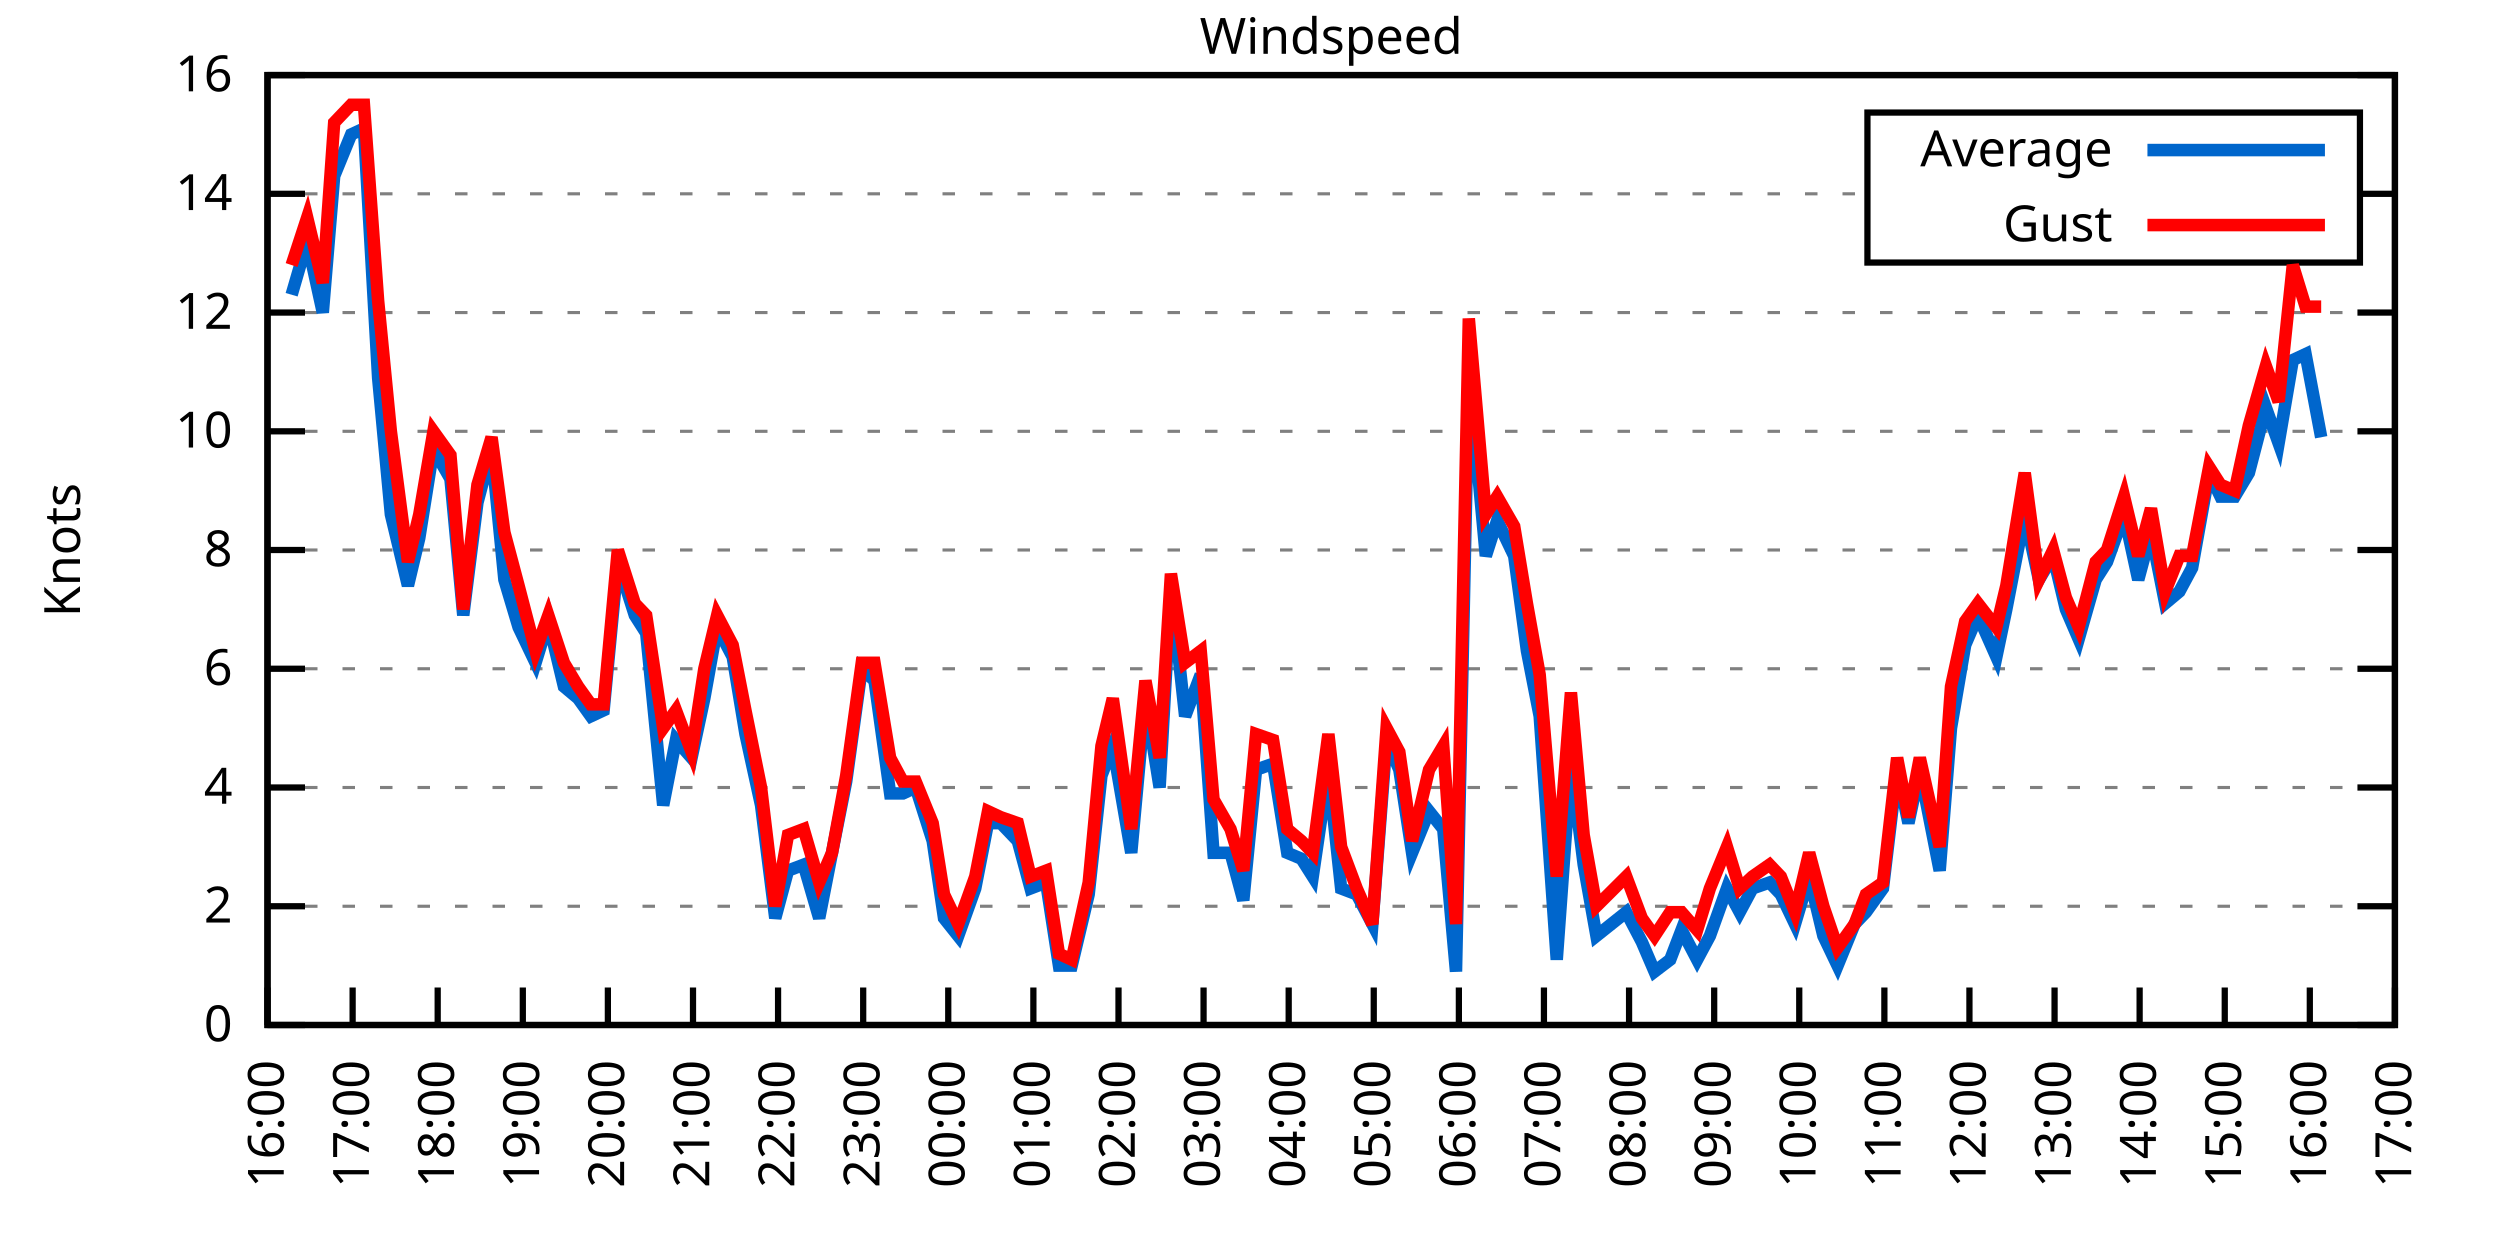
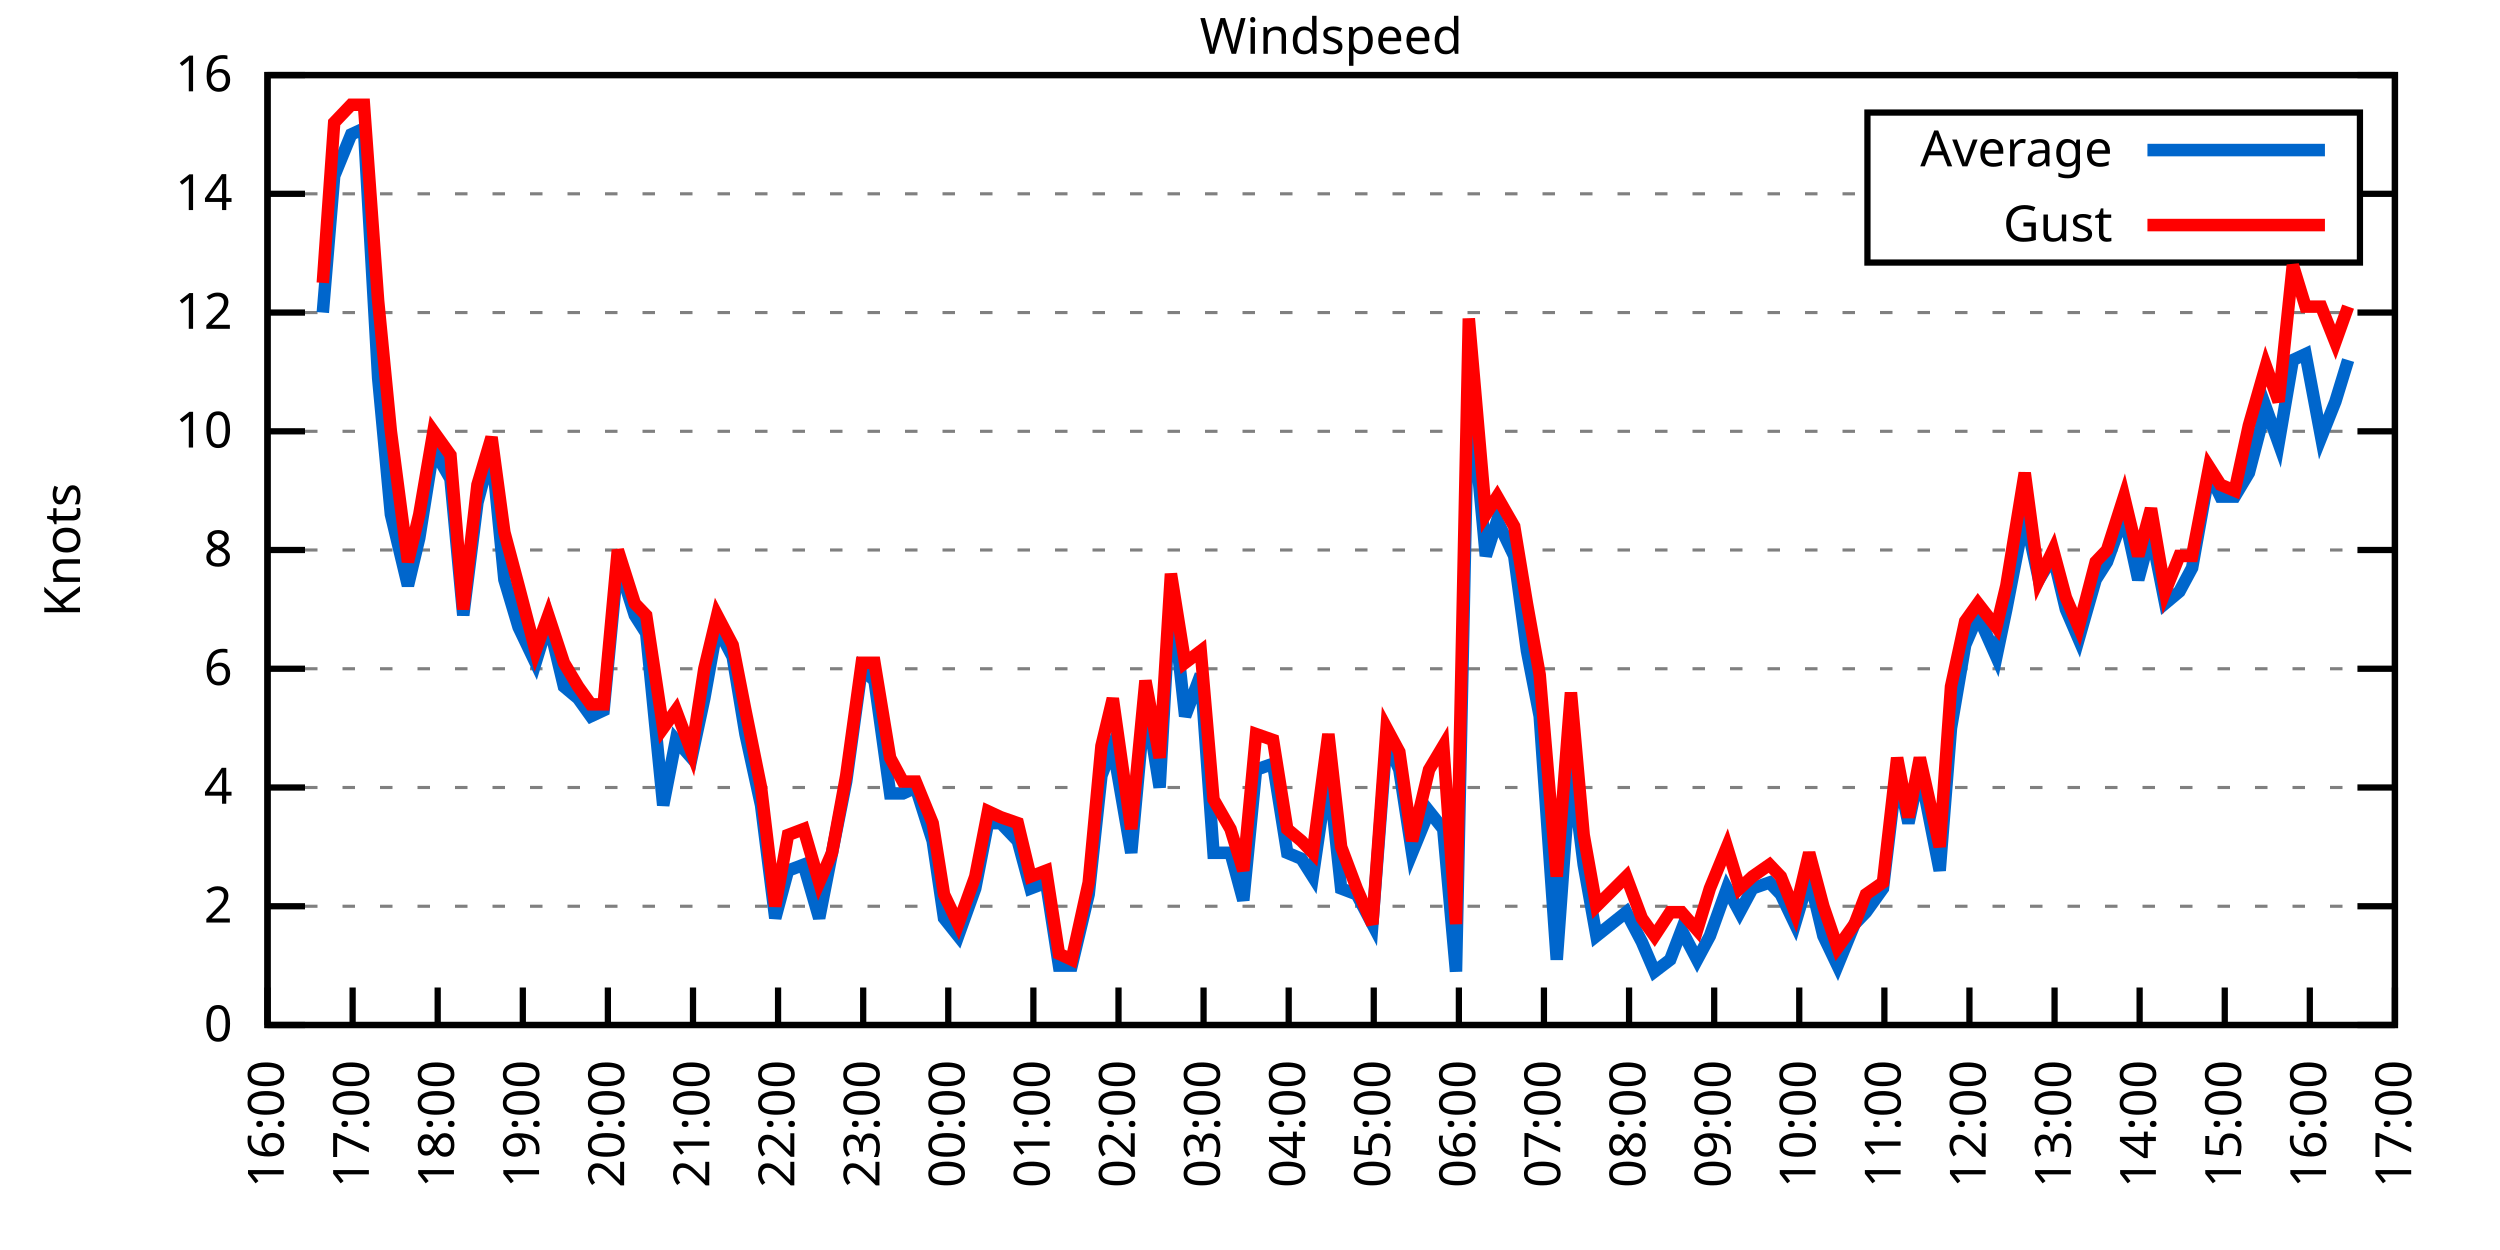
<svg xmlns="http://www.w3.org/2000/svg" xmlns:xlink="http://www.w3.org/1999/xlink" width="400" height="200" viewBox="0 0 400 200">
  <g id="gnuplot_canvas">
    <rect x="0" y="0" width="400" height="200" fill="none" />
    <defs>
      <circle id="gpDot" r="0.5" stroke-width="0.5" stroke="currentColor" />
      <path id="gpPt0" stroke-width="0.333" stroke="currentColor" d="M-1,0 h2 M0,-1 v2" />
      <path id="gpPt1" stroke-width="0.333" stroke="currentColor" d="M-1,-1 L1,1 M1,-1 L-1,1" />
      <path id="gpPt2" stroke-width="0.333" stroke="currentColor" d="M-1,0 L1,0 M0,-1 L0,1 M-1,-1 L1,1 M-1,1 L1,-1" />
      <rect id="gpPt3" stroke-width="0.333" stroke="currentColor" x="-1" y="-1" width="2" height="2" />
      <rect id="gpPt4" stroke-width="0.333" stroke="currentColor" fill="currentColor" x="-1" y="-1" width="2" height="2" />
      <circle id="gpPt5" stroke-width="0.333" stroke="currentColor" cx="0" cy="0" r="1" />
      <use xlink:href="#gpPt5" id="gpPt6" fill="currentColor" stroke="none" />
      <path id="gpPt7" stroke-width="0.333" stroke="currentColor" d="M0,-1.33 L-1.33,0.67 L1.33,0.67 z" />
      <use xlink:href="#gpPt7" id="gpPt8" fill="currentColor" stroke="none" />
      <use xlink:href="#gpPt7" id="gpPt9" stroke="currentColor" transform="rotate(180)" />
      <use xlink:href="#gpPt9" id="gpPt10" fill="currentColor" stroke="none" />
      <use xlink:href="#gpPt3" id="gpPt11" stroke="currentColor" transform="rotate(45)" />
      <use xlink:href="#gpPt11" id="gpPt12" fill="currentColor" stroke="none" />
      <path id="gpPt13" stroke-width="0.333" stroke="currentColor" d="M0,1.330 L1.265,0.411 L0.782,-1.067 L-0.782,-1.076 L-1.265,0.411 z" />
      <use xlink:href="#gpPt13" id="gpPt14" fill="currentColor" stroke="none" />
      <filter id="textbox" filterUnits="objectBoundingBox" x="0" y="0" height="1" width="1">
        <feFlood flood-color="white" flood-opacity="1" result="bgnd" />
        <feComposite in="SourceGraphic" in2="bgnd" operator="atop" />
      </filter>
      <filter id="greybox" filterUnits="objectBoundingBox" x="0" y="0" height="1" width="1">
        <feFlood flood-color="lightgrey" flood-opacity="1" result="grey" />
        <feComposite in="SourceGraphic" in2="grey" operator="atop" />
      </filter>
    </defs>
    <g fill="none" color="white" stroke="currentColor" stroke-width="1.00" stroke-linecap="butt" stroke-linejoin="miter">
</g>
    <g fill="none" color="black" stroke="currentColor" stroke-width="1.00" stroke-linecap="butt" stroke-linejoin="miter">
      <g stroke="none" shape-rendering="crispEdges">
        <polygon fill="rgb(255, 255, 255)" points="42.80,164.00 383.18,164.00 383.18,12.02 42.80,12.02 " />
      </g>
    </g>
    <g fill="none" color="black" stroke="currentColor" stroke-width="1.00" stroke-linecap="butt" stroke-linejoin="miter">
</g>
    <g fill="none" color="black" stroke="black" stroke-width="0.50" stroke-linecap="butt" stroke-linejoin="miter">
</g>
    <g fill="none" color="gray" stroke="currentColor" stroke-width="0.50" stroke-linecap="butt" stroke-linejoin="miter">
      <path stroke="gray" stroke-dasharray="2,4" class="gridline" d="M42.80,164.00 L383.19,164.00  " />
    </g>
    <g fill="none" color="gray" stroke="gray" stroke-width="1.00" stroke-linecap="butt" stroke-linejoin="miter">
</g>
    <g fill="none" color="black" stroke="currentColor" stroke-width="1.00" stroke-linecap="butt" stroke-linejoin="miter">
      <path stroke="black" d="M42.80,164.00 L48.80,164.00 M383.19,164.00 L377.19,164.00  " />
      <g transform="translate(37.20,166.60)" stroke="none" fill="black" font-family="Sans" font-size="8.00" text-anchor="end">
        <text>
          <tspan font-family="Sans"> 0</tspan>
        </text>
      </g>
    </g>
    <g fill="none" color="black" stroke="currentColor" stroke-width="1.00" stroke-linecap="butt" stroke-linejoin="miter">
</g>
    <g fill="none" color="black" stroke="black" stroke-width="0.50" stroke-linecap="butt" stroke-linejoin="miter">
</g>
    <g fill="none" color="gray" stroke="currentColor" stroke-width="0.50" stroke-linecap="butt" stroke-linejoin="miter">
      <path stroke="gray" stroke-dasharray="2,4" class="gridline" d="M42.80,145.00 L383.19,145.00  " />
    </g>
    <g fill="none" color="gray" stroke="gray" stroke-width="1.00" stroke-linecap="butt" stroke-linejoin="miter">
</g>
    <g fill="none" color="black" stroke="currentColor" stroke-width="1.00" stroke-linecap="butt" stroke-linejoin="miter">
      <path stroke="black" d="M42.80,145.00 L48.80,145.00 M383.19,145.00 L377.19,145.00  " />
      <g transform="translate(37.20,147.60)" stroke="none" fill="black" font-family="Sans" font-size="8.00" text-anchor="end">
        <text>
          <tspan font-family="Sans"> 2</tspan>
        </text>
      </g>
    </g>
    <g fill="none" color="black" stroke="currentColor" stroke-width="1.00" stroke-linecap="butt" stroke-linejoin="miter">
</g>
    <g fill="none" color="black" stroke="black" stroke-width="0.50" stroke-linecap="butt" stroke-linejoin="miter">
</g>
    <g fill="none" color="gray" stroke="currentColor" stroke-width="0.50" stroke-linecap="butt" stroke-linejoin="miter">
      <path stroke="gray" stroke-dasharray="2,4" class="gridline" d="M42.80,126.00 L383.19,126.00  " />
    </g>
    <g fill="none" color="gray" stroke="gray" stroke-width="1.00" stroke-linecap="butt" stroke-linejoin="miter">
</g>
    <g fill="none" color="black" stroke="currentColor" stroke-width="1.00" stroke-linecap="butt" stroke-linejoin="miter">
      <path stroke="black" d="M42.80,126.00 L48.80,126.00 M383.19,126.00 L377.19,126.00  " />
      <g transform="translate(37.20,128.60)" stroke="none" fill="black" font-family="Sans" font-size="8.00" text-anchor="end">
        <text>
          <tspan font-family="Sans"> 4</tspan>
        </text>
      </g>
    </g>
    <g fill="none" color="black" stroke="currentColor" stroke-width="1.00" stroke-linecap="butt" stroke-linejoin="miter">
</g>
    <g fill="none" color="black" stroke="black" stroke-width="0.50" stroke-linecap="butt" stroke-linejoin="miter">
</g>
    <g fill="none" color="gray" stroke="currentColor" stroke-width="0.50" stroke-linecap="butt" stroke-linejoin="miter">
      <path stroke="gray" stroke-dasharray="2,4" class="gridline" d="M42.80,107.00 L383.19,107.00  " />
    </g>
    <g fill="none" color="gray" stroke="gray" stroke-width="1.00" stroke-linecap="butt" stroke-linejoin="miter">
</g>
    <g fill="none" color="black" stroke="currentColor" stroke-width="1.00" stroke-linecap="butt" stroke-linejoin="miter">
      <path stroke="black" d="M42.80,107.00 L48.80,107.00 M383.19,107.00 L377.19,107.00  " />
      <g transform="translate(37.20,109.60)" stroke="none" fill="black" font-family="Sans" font-size="8.00" text-anchor="end">
        <text>
          <tspan font-family="Sans"> 6</tspan>
        </text>
      </g>
    </g>
    <g fill="none" color="black" stroke="currentColor" stroke-width="1.00" stroke-linecap="butt" stroke-linejoin="miter">
</g>
    <g fill="none" color="black" stroke="black" stroke-width="0.50" stroke-linecap="butt" stroke-linejoin="miter">
</g>
    <g fill="none" color="gray" stroke="currentColor" stroke-width="0.50" stroke-linecap="butt" stroke-linejoin="miter">
      <path stroke="gray" stroke-dasharray="2,4" class="gridline" d="M42.80,88.00 L383.19,88.00  " />
    </g>
    <g fill="none" color="gray" stroke="gray" stroke-width="1.00" stroke-linecap="butt" stroke-linejoin="miter">
</g>
    <g fill="none" color="black" stroke="currentColor" stroke-width="1.00" stroke-linecap="butt" stroke-linejoin="miter">
      <path stroke="black" d="M42.80,88.00 L48.80,88.00 M383.19,88.00 L377.19,88.00  " />
      <g transform="translate(37.20,90.60)" stroke="none" fill="black" font-family="Sans" font-size="8.00" text-anchor="end">
        <text>
          <tspan font-family="Sans"> 8</tspan>
        </text>
      </g>
    </g>
    <g fill="none" color="black" stroke="currentColor" stroke-width="1.00" stroke-linecap="butt" stroke-linejoin="miter">
</g>
    <g fill="none" color="black" stroke="black" stroke-width="0.50" stroke-linecap="butt" stroke-linejoin="miter">
</g>
    <g fill="none" color="gray" stroke="currentColor" stroke-width="0.50" stroke-linecap="butt" stroke-linejoin="miter">
      <path stroke="gray" stroke-dasharray="2,4" class="gridline" d="M42.80,69.01 L383.19,69.01  " />
    </g>
    <g fill="none" color="gray" stroke="gray" stroke-width="1.00" stroke-linecap="butt" stroke-linejoin="miter">
</g>
    <g fill="none" color="black" stroke="currentColor" stroke-width="1.00" stroke-linecap="butt" stroke-linejoin="miter">
      <path stroke="black" d="M42.80,69.01 L48.80,69.01 M383.19,69.01 L377.19,69.01  " />
      <g transform="translate(37.20,71.61)" stroke="none" fill="black" font-family="Sans" font-size="8.00" text-anchor="end">
        <text>
          <tspan font-family="Sans"> 10</tspan>
        </text>
      </g>
    </g>
    <g fill="none" color="black" stroke="currentColor" stroke-width="1.00" stroke-linecap="butt" stroke-linejoin="miter">
</g>
    <g fill="none" color="black" stroke="black" stroke-width="0.50" stroke-linecap="butt" stroke-linejoin="miter">
</g>
    <g fill="none" color="gray" stroke="currentColor" stroke-width="0.50" stroke-linecap="butt" stroke-linejoin="miter">
      <path stroke="gray" stroke-dasharray="2,4" class="gridline" d="M42.80,50.01 L383.19,50.01  " />
    </g>
    <g fill="none" color="gray" stroke="gray" stroke-width="1.00" stroke-linecap="butt" stroke-linejoin="miter">
</g>
    <g fill="none" color="black" stroke="currentColor" stroke-width="1.00" stroke-linecap="butt" stroke-linejoin="miter">
      <path stroke="black" d="M42.80,50.01 L48.80,50.01 M383.19,50.01 L377.19,50.01  " />
      <g transform="translate(37.20,52.61)" stroke="none" fill="black" font-family="Sans" font-size="8.00" text-anchor="end">
        <text>
          <tspan font-family="Sans"> 12</tspan>
        </text>
      </g>
    </g>
    <g fill="none" color="black" stroke="currentColor" stroke-width="1.00" stroke-linecap="butt" stroke-linejoin="miter">
</g>
    <g fill="none" color="black" stroke="black" stroke-width="0.50" stroke-linecap="butt" stroke-linejoin="miter">
</g>
    <g fill="none" color="gray" stroke="currentColor" stroke-width="0.50" stroke-linecap="butt" stroke-linejoin="miter">
      <path stroke="gray" stroke-dasharray="2,4" class="gridline" d="M42.80,31.01 L298.79,31.01 M377.59,31.01 L383.19,31.01  " />
    </g>
    <g fill="none" color="gray" stroke="gray" stroke-width="1.00" stroke-linecap="butt" stroke-linejoin="miter">
</g>
    <g fill="none" color="black" stroke="currentColor" stroke-width="1.00" stroke-linecap="butt" stroke-linejoin="miter">
      <path stroke="black" d="M42.80,31.01 L48.80,31.01 M383.19,31.01 L377.19,31.01  " />
      <g transform="translate(37.20,33.61)" stroke="none" fill="black" font-family="Sans" font-size="8.00" text-anchor="end">
        <text>
          <tspan font-family="Sans"> 14</tspan>
        </text>
      </g>
    </g>
    <g fill="none" color="black" stroke="currentColor" stroke-width="1.00" stroke-linecap="butt" stroke-linejoin="miter">
</g>
    <g fill="none" color="black" stroke="black" stroke-width="0.50" stroke-linecap="butt" stroke-linejoin="miter">
</g>
    <g fill="none" color="gray" stroke="currentColor" stroke-width="0.50" stroke-linecap="butt" stroke-linejoin="miter">
      <path stroke="gray" stroke-dasharray="2,4" class="gridline" d="M42.80,12.01 L383.19,12.01  " />
    </g>
    <g fill="none" color="gray" stroke="gray" stroke-width="1.00" stroke-linecap="butt" stroke-linejoin="miter">
</g>
    <g fill="none" color="black" stroke="currentColor" stroke-width="1.00" stroke-linecap="butt" stroke-linejoin="miter">
      <path stroke="black" d="M42.80,12.01 L48.80,12.01 M383.19,12.01 L377.19,12.01  " />
      <g transform="translate(37.20,14.61)" stroke="none" fill="black" font-family="Sans" font-size="8.00" text-anchor="end">
        <text>
          <tspan font-family="Sans"> 16</tspan>
        </text>
      </g>
    </g>
    <g fill="none" color="black" stroke="currentColor" stroke-width="1.00" stroke-linecap="butt" stroke-linejoin="miter">
      <path stroke="black" d="M42.80,164.00 L42.80,158.00  " />
      <g transform="translate(45.40,169.60) rotate(270.00)" stroke="none" fill="black" font-family="Sans" font-size="8.00" text-anchor="end">
        <text>
          <tspan font-family="Sans">16:00</tspan>
        </text>
      </g>
    </g>
    <g fill="none" color="black" stroke="currentColor" stroke-width="1.00" stroke-linecap="butt" stroke-linejoin="miter">
      <path stroke="black" d="M56.42,164.00 L56.42,158.00  " />
      <g transform="translate(59.02,169.60) rotate(270.00)" stroke="none" fill="black" font-family="Sans" font-size="8.00" text-anchor="end">
        <text>
          <tspan font-family="Sans">17:00</tspan>
        </text>
      </g>
    </g>
    <g fill="none" color="black" stroke="currentColor" stroke-width="1.00" stroke-linecap="butt" stroke-linejoin="miter">
      <path stroke="black" d="M70.03,164.00 L70.03,158.00  " />
      <g transform="translate(72.63,169.60) rotate(270.00)" stroke="none" fill="black" font-family="Sans" font-size="8.00" text-anchor="end">
        <text>
          <tspan font-family="Sans">18:00</tspan>
        </text>
      </g>
    </g>
    <g fill="none" color="black" stroke="currentColor" stroke-width="1.00" stroke-linecap="butt" stroke-linejoin="miter">
      <path stroke="black" d="M83.65,164.00 L83.65,158.00  " />
      <g transform="translate(86.25,169.60) rotate(270.00)" stroke="none" fill="black" font-family="Sans" font-size="8.00" text-anchor="end">
        <text>
          <tspan font-family="Sans">19:00</tspan>
        </text>
      </g>
    </g>
    <g fill="none" color="black" stroke="currentColor" stroke-width="1.00" stroke-linecap="butt" stroke-linejoin="miter">
      <path stroke="black" d="M97.26,164.00 L97.26,158.00  " />
      <g transform="translate(99.86,169.60) rotate(270.00)" stroke="none" fill="black" font-family="Sans" font-size="8.00" text-anchor="end">
        <text>
          <tspan font-family="Sans">20:00</tspan>
        </text>
      </g>
    </g>
    <g fill="none" color="black" stroke="currentColor" stroke-width="1.00" stroke-linecap="butt" stroke-linejoin="miter">
      <path stroke="black" d="M110.88,164.00 L110.88,158.00  " />
      <g transform="translate(113.48,169.60) rotate(270.00)" stroke="none" fill="black" font-family="Sans" font-size="8.00" text-anchor="end">
        <text>
          <tspan font-family="Sans">21:00</tspan>
        </text>
      </g>
    </g>
    <g fill="none" color="black" stroke="currentColor" stroke-width="1.00" stroke-linecap="butt" stroke-linejoin="miter">
      <path stroke="black" d="M124.49,164.00 L124.49,158.00  " />
      <g transform="translate(127.09,169.60) rotate(270.00)" stroke="none" fill="black" font-family="Sans" font-size="8.00" text-anchor="end">
        <text>
          <tspan font-family="Sans">22:00</tspan>
        </text>
      </g>
    </g>
    <g fill="none" color="black" stroke="currentColor" stroke-width="1.00" stroke-linecap="butt" stroke-linejoin="miter">
      <path stroke="black" d="M138.11,164.00 L138.11,158.00  " />
      <g transform="translate(140.71,169.60) rotate(270.00)" stroke="none" fill="black" font-family="Sans" font-size="8.00" text-anchor="end">
        <text>
          <tspan font-family="Sans">23:00</tspan>
        </text>
      </g>
    </g>
    <g fill="none" color="black" stroke="currentColor" stroke-width="1.00" stroke-linecap="butt" stroke-linejoin="miter">
      <path stroke="black" d="M151.72,164.00 L151.72,158.00  " />
      <g transform="translate(154.32,169.60) rotate(270.00)" stroke="none" fill="black" font-family="Sans" font-size="8.00" text-anchor="end">
        <text>
          <tspan font-family="Sans">00:00</tspan>
        </text>
      </g>
    </g>
    <g fill="none" color="black" stroke="currentColor" stroke-width="1.00" stroke-linecap="butt" stroke-linejoin="miter">
      <path stroke="black" d="M165.34,164.00 L165.34,158.00  " />
      <g transform="translate(167.94,169.60) rotate(270.00)" stroke="none" fill="black" font-family="Sans" font-size="8.00" text-anchor="end">
        <text>
          <tspan font-family="Sans">01:00</tspan>
        </text>
      </g>
    </g>
    <g fill="none" color="black" stroke="currentColor" stroke-width="1.00" stroke-linecap="butt" stroke-linejoin="miter">
      <path stroke="black" d="M178.96,164.00 L178.96,158.00  " />
      <g transform="translate(181.56,169.60) rotate(270.00)" stroke="none" fill="black" font-family="Sans" font-size="8.00" text-anchor="end">
        <text>
          <tspan font-family="Sans">02:00</tspan>
        </text>
      </g>
    </g>
    <g fill="none" color="black" stroke="currentColor" stroke-width="1.00" stroke-linecap="butt" stroke-linejoin="miter">
      <path stroke="black" d="M192.57,164.00 L192.57,158.00  " />
      <g transform="translate(195.17,169.60) rotate(270.00)" stroke="none" fill="black" font-family="Sans" font-size="8.00" text-anchor="end">
        <text>
          <tspan font-family="Sans">03:00</tspan>
        </text>
      </g>
    </g>
    <g fill="none" color="black" stroke="currentColor" stroke-width="1.00" stroke-linecap="butt" stroke-linejoin="miter">
      <path stroke="black" d="M206.19,164.00 L206.19,158.00  " />
      <g transform="translate(208.79,169.60) rotate(270.00)" stroke="none" fill="black" font-family="Sans" font-size="8.00" text-anchor="end">
        <text>
          <tspan font-family="Sans">04:00</tspan>
        </text>
      </g>
    </g>
    <g fill="none" color="black" stroke="currentColor" stroke-width="1.00" stroke-linecap="butt" stroke-linejoin="miter">
      <path stroke="black" d="M219.80,164.00 L219.80,158.00  " />
      <g transform="translate(222.40,169.60) rotate(270.00)" stroke="none" fill="black" font-family="Sans" font-size="8.00" text-anchor="end">
        <text>
          <tspan font-family="Sans">05:00</tspan>
        </text>
      </g>
    </g>
    <g fill="none" color="black" stroke="currentColor" stroke-width="1.00" stroke-linecap="butt" stroke-linejoin="miter">
      <path stroke="black" d="M233.42,164.00 L233.42,158.00  " />
      <g transform="translate(236.02,169.60) rotate(270.00)" stroke="none" fill="black" font-family="Sans" font-size="8.00" text-anchor="end">
        <text>
          <tspan font-family="Sans">06:00</tspan>
        </text>
      </g>
    </g>
    <g fill="none" color="black" stroke="currentColor" stroke-width="1.00" stroke-linecap="butt" stroke-linejoin="miter">
      <path stroke="black" d="M247.03,164.00 L247.03,158.00  " />
      <g transform="translate(249.63,169.60) rotate(270.00)" stroke="none" fill="black" font-family="Sans" font-size="8.00" text-anchor="end">
        <text>
          <tspan font-family="Sans">07:00</tspan>
        </text>
      </g>
    </g>
    <g fill="none" color="black" stroke="currentColor" stroke-width="1.00" stroke-linecap="butt" stroke-linejoin="miter">
      <path stroke="black" d="M260.65,164.00 L260.65,158.00  " />
      <g transform="translate(263.25,169.60) rotate(270.00)" stroke="none" fill="black" font-family="Sans" font-size="8.00" text-anchor="end">
        <text>
          <tspan font-family="Sans">08:00</tspan>
        </text>
      </g>
    </g>
    <g fill="none" color="black" stroke="currentColor" stroke-width="1.00" stroke-linecap="butt" stroke-linejoin="miter">
      <path stroke="black" d="M274.27,164.00 L274.27,158.00  " />
      <g transform="translate(276.87,169.60) rotate(270.00)" stroke="none" fill="black" font-family="Sans" font-size="8.00" text-anchor="end">
        <text>
          <tspan font-family="Sans">09:00</tspan>
        </text>
      </g>
    </g>
    <g fill="none" color="black" stroke="currentColor" stroke-width="1.00" stroke-linecap="butt" stroke-linejoin="miter">
      <path stroke="black" d="M287.88,164.00 L287.88,158.00  " />
      <g transform="translate(290.48,169.60) rotate(270.00)" stroke="none" fill="black" font-family="Sans" font-size="8.00" text-anchor="end">
        <text>
          <tspan font-family="Sans">10:00</tspan>
        </text>
      </g>
    </g>
    <g fill="none" color="black" stroke="currentColor" stroke-width="1.00" stroke-linecap="butt" stroke-linejoin="miter">
      <path stroke="black" d="M301.50,164.00 L301.50,158.00  " />
      <g transform="translate(304.10,169.60) rotate(270.00)" stroke="none" fill="black" font-family="Sans" font-size="8.00" text-anchor="end">
        <text>
          <tspan font-family="Sans">11:00</tspan>
        </text>
      </g>
    </g>
    <g fill="none" color="black" stroke="currentColor" stroke-width="1.00" stroke-linecap="butt" stroke-linejoin="miter">
      <path stroke="black" d="M315.11,164.00 L315.11,158.00  " />
      <g transform="translate(317.71,169.60) rotate(270.00)" stroke="none" fill="black" font-family="Sans" font-size="8.00" text-anchor="end">
        <text>
          <tspan font-family="Sans">12:00</tspan>
        </text>
      </g>
    </g>
    <g fill="none" color="black" stroke="currentColor" stroke-width="1.00" stroke-linecap="butt" stroke-linejoin="miter">
      <path stroke="black" d="M328.73,164.00 L328.73,158.00  " />
      <g transform="translate(331.33,169.60) rotate(270.00)" stroke="none" fill="black" font-family="Sans" font-size="8.00" text-anchor="end">
        <text>
          <tspan font-family="Sans">13:00</tspan>
        </text>
      </g>
    </g>
    <g fill="none" color="black" stroke="currentColor" stroke-width="1.00" stroke-linecap="butt" stroke-linejoin="miter">
      <path stroke="black" d="M342.34,164.00 L342.34,158.00  " />
      <g transform="translate(344.94,169.60) rotate(270.00)" stroke="none" fill="black" font-family="Sans" font-size="8.00" text-anchor="end">
        <text>
          <tspan font-family="Sans">14:00</tspan>
        </text>
      </g>
    </g>
    <g fill="none" color="black" stroke="currentColor" stroke-width="1.00" stroke-linecap="butt" stroke-linejoin="miter">
      <path stroke="black" d="M355.96,164.00 L355.96,158.00  " />
      <g transform="translate(358.56,169.60) rotate(270.00)" stroke="none" fill="black" font-family="Sans" font-size="8.00" text-anchor="end">
        <text>
          <tspan font-family="Sans">15:00</tspan>
        </text>
      </g>
    </g>
    <g fill="none" color="black" stroke="currentColor" stroke-width="1.00" stroke-linecap="butt" stroke-linejoin="miter">
      <path stroke="black" d="M369.57,164.00 L369.57,158.00  " />
      <g transform="translate(372.17,169.60) rotate(270.00)" stroke="none" fill="black" font-family="Sans" font-size="8.00" text-anchor="end">
        <text>
          <tspan font-family="Sans">16:00</tspan>
        </text>
      </g>
    </g>
    <g fill="none" color="black" stroke="currentColor" stroke-width="1.00" stroke-linecap="butt" stroke-linejoin="miter">
      <path stroke="black" d="M383.19,164.00 L383.19,158.00  " />
      <g transform="translate(385.79,169.60) rotate(270.00)" stroke="none" fill="black" font-family="Sans" font-size="8.00" text-anchor="end">
        <text>
          <tspan font-family="Sans">17:00</tspan>
        </text>
      </g>
    </g>
    <g fill="none" color="black" stroke="currentColor" stroke-width="1.00" stroke-linecap="butt" stroke-linejoin="miter">
</g>
    <g fill="none" color="black" stroke="currentColor" stroke-width="1.00" stroke-linecap="butt" stroke-linejoin="miter">
      <path stroke="black" d="M42.80,12.01 L42.80,164.00 L383.19,164.00 L383.19,12.01 L42.80,12.01 Z  " />
    </g>
    <g fill="none" color="black" stroke="currentColor" stroke-width="1.00" stroke-linecap="butt" stroke-linejoin="miter">
</g>
    <g fill="none" color="black" stroke="currentColor" stroke-width="1.00" stroke-linecap="butt" stroke-linejoin="miter">
      <path stroke="black" d="M298.79,42.01 L298.79,18.01 L377.59,18.01 L377.59,42.01 L298.79,42.01 Z  " />
    </g>
    <g id="Windspeed_plot_1">
      <g fill="none" color="white" stroke="black" stroke-width="2.00" stroke-linecap="butt" stroke-linejoin="miter">
</g>
      <g fill="none" color="black" stroke="currentColor" stroke-width="2.00" stroke-linecap="butt" stroke-linejoin="miter">
        <g transform="translate(337.99,26.61)" stroke="none" fill="black" font-family="Sans" font-size="8.00" text-anchor="end">
          <text>
            <tspan font-family="Sans">Average</tspan>
          </text>
        </g>
      </g>
      <g fill="none" color="black" stroke="currentColor" stroke-width="2.00" stroke-linecap="butt" stroke-linejoin="miter">
-         <path stroke="rgb(  0, 102, 204)" d="M343.59,24.01 L371.99,24.01 M46.66,47.16 L49.15,38.61 L51.65,50.01 L53.47,28.16 L56.19,21.51 L58.23,20.56   L60.50,60.46 L62.54,82.31 L65.27,93.70 L67.08,86.11 L69.35,71.86 L72.07,76.61 L74.12,98.45 L76.39,80.41   L78.65,71.86 L80.70,92.75 L82.97,100.35 L85.69,106.05 L87.73,99.40 L90.23,109.85 L92.50,111.75 L94.54,114.60   L96.58,113.65 L98.85,89.90 L101.57,98.45 L103.39,101.30 L106.11,128.85 L108.15,118.40 L110.65,121.25 L112.69,111.75   L114.74,100.35 L117.23,105.10 L119.27,117.45 L121.77,128.85 L124.04,146.90 L126.08,139.30 L128.58,138.35 L131.07,146.90   L133.12,136.45 L135.39,125.05 L137.88,107.00 L139.92,108.90 L142.42,126.95 L144.46,126.95 L146.51,126.00 L149.23,134.55   L151.04,146.90 L153.31,149.75 L156.04,142.15 L158.08,131.70 L160.12,131.70 L162.84,134.55 L164.89,142.15 L167.38,141.20   L169.43,154.50 L171.47,154.50 L174.19,143.10 L176.23,124.10 L178.05,119.35 L181.00,136.45 L183.27,111.75 L185.54,126.00   L187.35,93.70 L189.62,114.60 L192.12,107.95 L194.16,136.45 L196.88,136.45 L198.93,144.05 L200.97,123.15 L203.69,122.20   L205.96,136.45 L208.23,137.40 L210.04,140.25 L212.54,123.15 L214.58,142.15 L217.08,143.10 L219.58,147.85 L221.85,118.40   L223.89,123.15 L225.93,136.45 L228.65,129.80 L230.92,132.65 L232.96,155.45 L235.01,59.51 L237.73,88.95 L239.55,83.26   L242.27,88.95 L244.31,104.15 L246.35,114.60 L249.08,153.55 L251.35,122.20 L253.39,138.35 L255.43,149.75 L260.20,145.95   L262.69,150.70 L264.73,155.45 L267.23,153.55 L269.05,148.80 L271.54,153.55 L273.58,149.75 L276.31,142.15 L278.35,145.95   L280.39,142.15 L283.12,141.20 L284.93,143.10 L287.20,147.85 L289.47,140.25 L291.74,149.75 L294.01,154.50 L296.73,147.85   L298.55,145.95 L301.27,142.15 L303.54,123.15 L305.35,131.70 L307.17,123.15 L310.35,139.30 L312.16,116.50 L314.43,103.20   L316.47,98.45 L319.42,105.10 L321.01,97.50 L323.96,82.31 L326.23,92.75 L328.50,88.95 L330.54,97.50 L332.59,102.25   L335.31,92.75 L337.12,89.90 L339.85,82.31 L342.12,92.75 L344.16,85.16 L346.43,96.55 L348.70,94.65 L350.74,90.85   L353.46,75.66 L355.28,79.46 L357.55,79.46 L359.82,75.66 L362.54,65.21 L364.58,70.91 L366.85,57.61 L368.89,56.66   L371.39,69.96  " />
+         <path stroke="rgb(  0, 102, 204)" d="M343.59,24.01 L371.99,24.01 M51.65,50.01 L53.47,28.16 L56.19,21.51 L58.23,20.56 L60.50,60.46 L62.54,82.31   L65.27,93.70 L67.08,86.11 L69.35,71.86 L72.07,76.61 L74.12,98.45 L76.39,80.41 L78.65,71.86 L80.70,92.75   L82.97,100.35 L85.69,106.05 L87.73,99.40 L90.23,109.85 L92.50,111.75 L94.54,114.60 L96.58,113.65 L98.85,89.90   L101.57,98.45 L103.39,101.30 L106.11,128.85 L108.15,118.40 L110.65,121.25 L112.69,111.75 L114.74,100.35 L117.23,105.10   L119.27,117.45 L121.77,128.85 L124.04,146.90 L126.08,139.30 L128.58,138.35 L131.07,146.90 L133.12,136.45 L135.39,125.05   L137.88,107.00 L139.92,108.90 L142.42,126.95 L144.46,126.95 L146.51,126.00 L149.23,134.55 L151.04,146.90 L153.31,149.75   L156.04,142.15 L158.08,131.70 L160.12,131.70 L162.84,134.55 L164.89,142.15 L167.38,141.20 L169.43,154.50 L171.47,154.50   L174.19,143.10 L176.23,124.10 L178.05,119.35 L181.00,136.45 L183.27,111.75 L185.54,126.00 L187.35,93.70 L189.62,114.60   L192.12,107.95 L194.16,136.45 L196.88,136.45 L198.93,144.05 L200.97,123.15 L203.69,122.20 L205.96,136.45 L208.23,137.40   L210.04,140.25 L212.54,123.15 L214.58,142.15 L217.08,143.10 L219.58,147.85 L221.85,118.40 L223.89,123.15 L225.93,136.45   L228.65,129.80 L230.92,132.65 L232.96,155.45 L235.01,59.51 L237.73,88.95 L239.55,83.26 L242.27,88.95 L244.31,104.15   L246.35,114.60 L249.08,153.55 L251.35,122.20 L253.39,138.35 L255.43,149.75 L260.20,145.95 L262.69,150.70 L264.73,155.45   L267.23,153.55 L269.05,148.80 L271.54,153.55 L273.58,149.75 L276.31,142.15 L278.35,145.95 L280.39,142.15 L283.12,141.20   L284.93,143.10 L287.20,147.85 L289.47,140.25 L291.74,149.75 L294.01,154.50 L296.73,147.85 L298.55,145.95 L301.27,142.15   L303.54,123.15 L305.35,131.70 L307.17,123.15 L310.35,139.30 L312.16,116.50 L314.43,103.20 L316.47,98.45 L319.42,105.10   L321.01,97.50 L323.96,82.31 L326.23,92.75 L328.50,88.95 L330.54,97.50 L332.59,102.25 L335.31,92.75 L337.12,89.90   L339.85,82.31 L342.12,92.75 L344.16,85.16 L346.43,96.55 L348.70,94.65 L350.74,90.85 L353.46,75.66 L355.28,79.46   L357.55,79.46 L359.82,75.66 L362.54,65.21 L364.58,70.91 L366.85,57.61 L368.89,56.66 L371.39,69.96 L373.66,64.26   L375.70,57.61  " />
      </g>
    </g>
    <g id="Windspeed_plot_2">
      <g fill="none" color="black" stroke="currentColor" stroke-width="2.00" stroke-linecap="butt" stroke-linejoin="miter">
        <g transform="translate(337.99,38.61)" stroke="none" fill="black" font-family="Sans" font-size="8.00" text-anchor="end">
          <text>
            <tspan font-family="Sans">Gust</tspan>
          </text>
        </g>
      </g>
      <g fill="none" color="black" stroke="currentColor" stroke-width="2.00" stroke-linecap="butt" stroke-linejoin="miter">
-         <path stroke="rgb(255,   0,   0)" d="M343.59,36.01 L371.99,36.01 M46.66,42.41 L49.15,34.81 L51.65,45.26 L53.47,19.61 L56.19,16.76 L58.23,16.76   L60.50,48.11 L62.54,69.01 L65.27,89.90 L67.08,82.31 L69.35,69.01 L72.07,72.81 L74.12,97.50 L76.39,77.56   L78.65,69.96 L80.70,85.16 L82.97,93.70 L85.69,104.15 L87.73,98.45 L90.23,106.05 L92.50,109.85 L94.54,112.70   L96.58,112.70 L98.85,88.00 L101.57,96.55 L103.39,98.45 L106.11,116.50 L108.15,113.65 L110.65,120.30 L112.69,107.00   L114.74,98.45 L117.23,103.20 L119.27,113.65 L121.77,126.00 L124.04,145.00 L126.08,133.60 L128.58,132.65 L131.07,141.20   L133.12,136.45 L135.39,124.10 L137.88,106.05 L139.92,106.05 L142.42,121.25 L144.46,125.05 L146.51,125.05 L149.23,131.70   L151.04,143.10 L153.31,147.85 L156.04,140.25 L158.08,129.80 L160.12,130.75 L162.84,131.70 L164.89,140.25 L167.38,139.30   L169.43,152.60 L171.47,153.55 L174.19,141.20 L176.23,119.35 L178.05,111.75 L181.00,132.65 L183.27,108.90 L185.54,121.25   L187.35,91.80 L189.62,106.05 L192.12,104.15 L194.16,127.90 L196.88,132.65 L198.93,139.30 L200.97,117.45 L203.69,118.40   L205.96,132.65 L208.23,134.55 L210.04,136.45 L212.54,117.45 L214.58,135.50 L217.08,142.15 L219.58,147.85 L221.85,116.50   L223.89,120.30 L225.93,134.55 L228.65,123.15 L230.92,119.35 L232.96,147.85 L235.01,50.96 L237.73,82.31 L239.55,79.46   L242.27,84.21 L244.31,96.55 L246.35,107.95 L249.08,140.25 L251.35,110.80 L253.39,133.60 L255.43,145.00 L260.20,140.25   L262.69,146.90 L264.73,149.75 L267.23,145.95 L269.05,145.95 L271.54,148.80 L273.58,142.15 L276.31,135.50 L278.35,142.15   L280.39,140.25 L283.12,138.35 L284.93,140.25 L287.20,145.95 L289.47,136.45 L291.74,145.00 L294.01,151.65 L296.73,147.85   L298.55,143.10 L301.27,141.20 L303.54,121.25 L305.35,130.75 L307.17,121.25 L310.35,135.50 L312.16,109.85 L314.43,99.40   L316.47,96.55 L319.42,100.35 L321.01,93.70 L323.96,75.66 L326.23,92.75 L328.50,88.00 L330.54,95.60 L332.59,100.35   L335.31,89.90 L337.12,88.00 L339.85,79.46 L342.12,88.95 L344.16,81.36 L346.43,94.65 L348.70,88.95 L350.74,88.95   L353.46,74.71 L355.28,77.56 L357.55,78.51 L359.82,68.06 L362.54,58.56 L364.58,64.26 L366.85,42.41 L368.89,49.06   L371.39,49.06  " />
+         <path stroke="rgb(255,   0,   0)" d="M343.59,36.01 L371.99,36.01 M51.65,45.26 L53.47,19.61 L56.19,16.76 L58.23,16.76 L60.50,48.11 L62.54,69.01   L65.27,89.90 L67.08,82.31 L69.35,69.01 L72.07,72.81 L74.12,97.50 L76.39,77.56 L78.65,69.96 L80.70,85.16   L82.97,93.70 L85.69,104.15 L87.73,98.45 L90.23,106.05 L92.50,109.85 L94.54,112.70 L96.58,112.70 L98.85,88.00   L101.57,96.55 L103.39,98.45 L106.11,116.50 L108.15,113.65 L110.65,120.30 L112.69,107.00 L114.74,98.45 L117.23,103.20   L119.27,113.65 L121.77,126.00 L124.04,145.00 L126.08,133.60 L128.58,132.65 L131.07,141.20 L133.12,136.45 L135.39,124.10   L137.88,106.05 L139.92,106.05 L142.42,121.25 L144.46,125.05 L146.51,125.05 L149.23,131.70 L151.04,143.10 L153.31,147.85   L156.04,140.25 L158.08,129.80 L160.12,130.75 L162.84,131.70 L164.89,140.25 L167.38,139.30 L169.43,152.60 L171.47,153.55   L174.19,141.20 L176.23,119.35 L178.05,111.75 L181.00,132.65 L183.27,108.90 L185.54,121.25 L187.35,91.80 L189.62,106.05   L192.12,104.15 L194.16,127.90 L196.88,132.65 L198.93,139.30 L200.97,117.45 L203.69,118.40 L205.96,132.65 L208.23,134.55   L210.04,136.45 L212.54,117.45 L214.58,135.50 L217.08,142.15 L219.58,147.85 L221.85,116.50 L223.89,120.30 L225.93,134.55   L228.65,123.15 L230.92,119.35 L232.96,147.85 L235.01,50.96 L237.73,82.31 L239.55,79.46 L242.27,84.21 L244.31,96.55   L246.35,107.95 L249.08,140.25 L251.35,110.80 L253.39,133.60 L255.43,145.00 L260.20,140.25 L262.69,146.90 L264.73,149.75   L267.23,145.95 L269.05,145.95 L271.54,148.80 L273.58,142.15 L276.31,135.50 L278.35,142.15 L280.39,140.25 L283.12,138.35   L284.93,140.25 L287.20,145.95 L289.47,136.45 L291.74,145.00 L294.01,151.65 L296.73,147.85 L298.55,143.10 L301.27,141.20   L303.54,121.25 L305.35,130.75 L307.17,121.25 L310.35,135.50 L312.16,109.85 L314.43,99.40 L316.47,96.55 L319.42,100.35   L321.01,93.70 L323.96,75.66 L326.23,92.75 L328.50,88.00 L330.54,95.60 L332.59,100.35 L335.31,89.90 L337.12,88.00   L339.85,79.46 L342.12,88.95 L344.16,81.36 L346.43,94.65 L348.70,88.95 L350.74,88.95 L353.46,74.71 L355.28,77.56   L357.55,78.51 L359.82,68.06 L362.54,58.56 L364.58,64.26 L366.85,42.41 L368.89,49.06 L371.39,49.06 L373.66,54.76   L375.70,49.06  " />
      </g>
    </g>
    <g fill="none" color="black" stroke="currentColor" stroke-width="2.00" stroke-linecap="butt" stroke-linejoin="miter">
</g>
    <g fill="none" color="black" stroke="black" stroke-width="1.00" stroke-linecap="butt" stroke-linejoin="miter">
</g>
    <g fill="none" color="black" stroke="currentColor" stroke-width="1.00" stroke-linecap="butt" stroke-linejoin="miter">
      <path stroke="black" d="M42.80,12.01 L42.80,164.00 L383.19,164.00 L383.19,12.01 L42.80,12.01 Z  " />
      <g transform="translate(12.80,88.01) rotate(270.00)" stroke="none" fill="black" font-family="Sans" font-size="8.00" text-anchor="middle">
        <text>
          <tspan font-family="Sans">Knots</tspan>
        </text>
      </g>
    </g>
    <g fill="none" color="black" stroke="currentColor" stroke-width="1.00" stroke-linecap="butt" stroke-linejoin="miter">
</g>
    <g fill="none" color="black" stroke="currentColor" stroke-width="1.00" stroke-linecap="butt" stroke-linejoin="miter">
      <g transform="translate(212.99,8.61)" stroke="none" fill="black" font-family="Sans" font-size="8.00" text-anchor="middle">
        <text>
          <tspan font-family="Sans">Windspeed</tspan>
        </text>
      </g>
    </g>
    <g fill="none" color="black" stroke="currentColor" stroke-width="1.00" stroke-linecap="butt" stroke-linejoin="miter">
</g>
  </g>
</svg>
